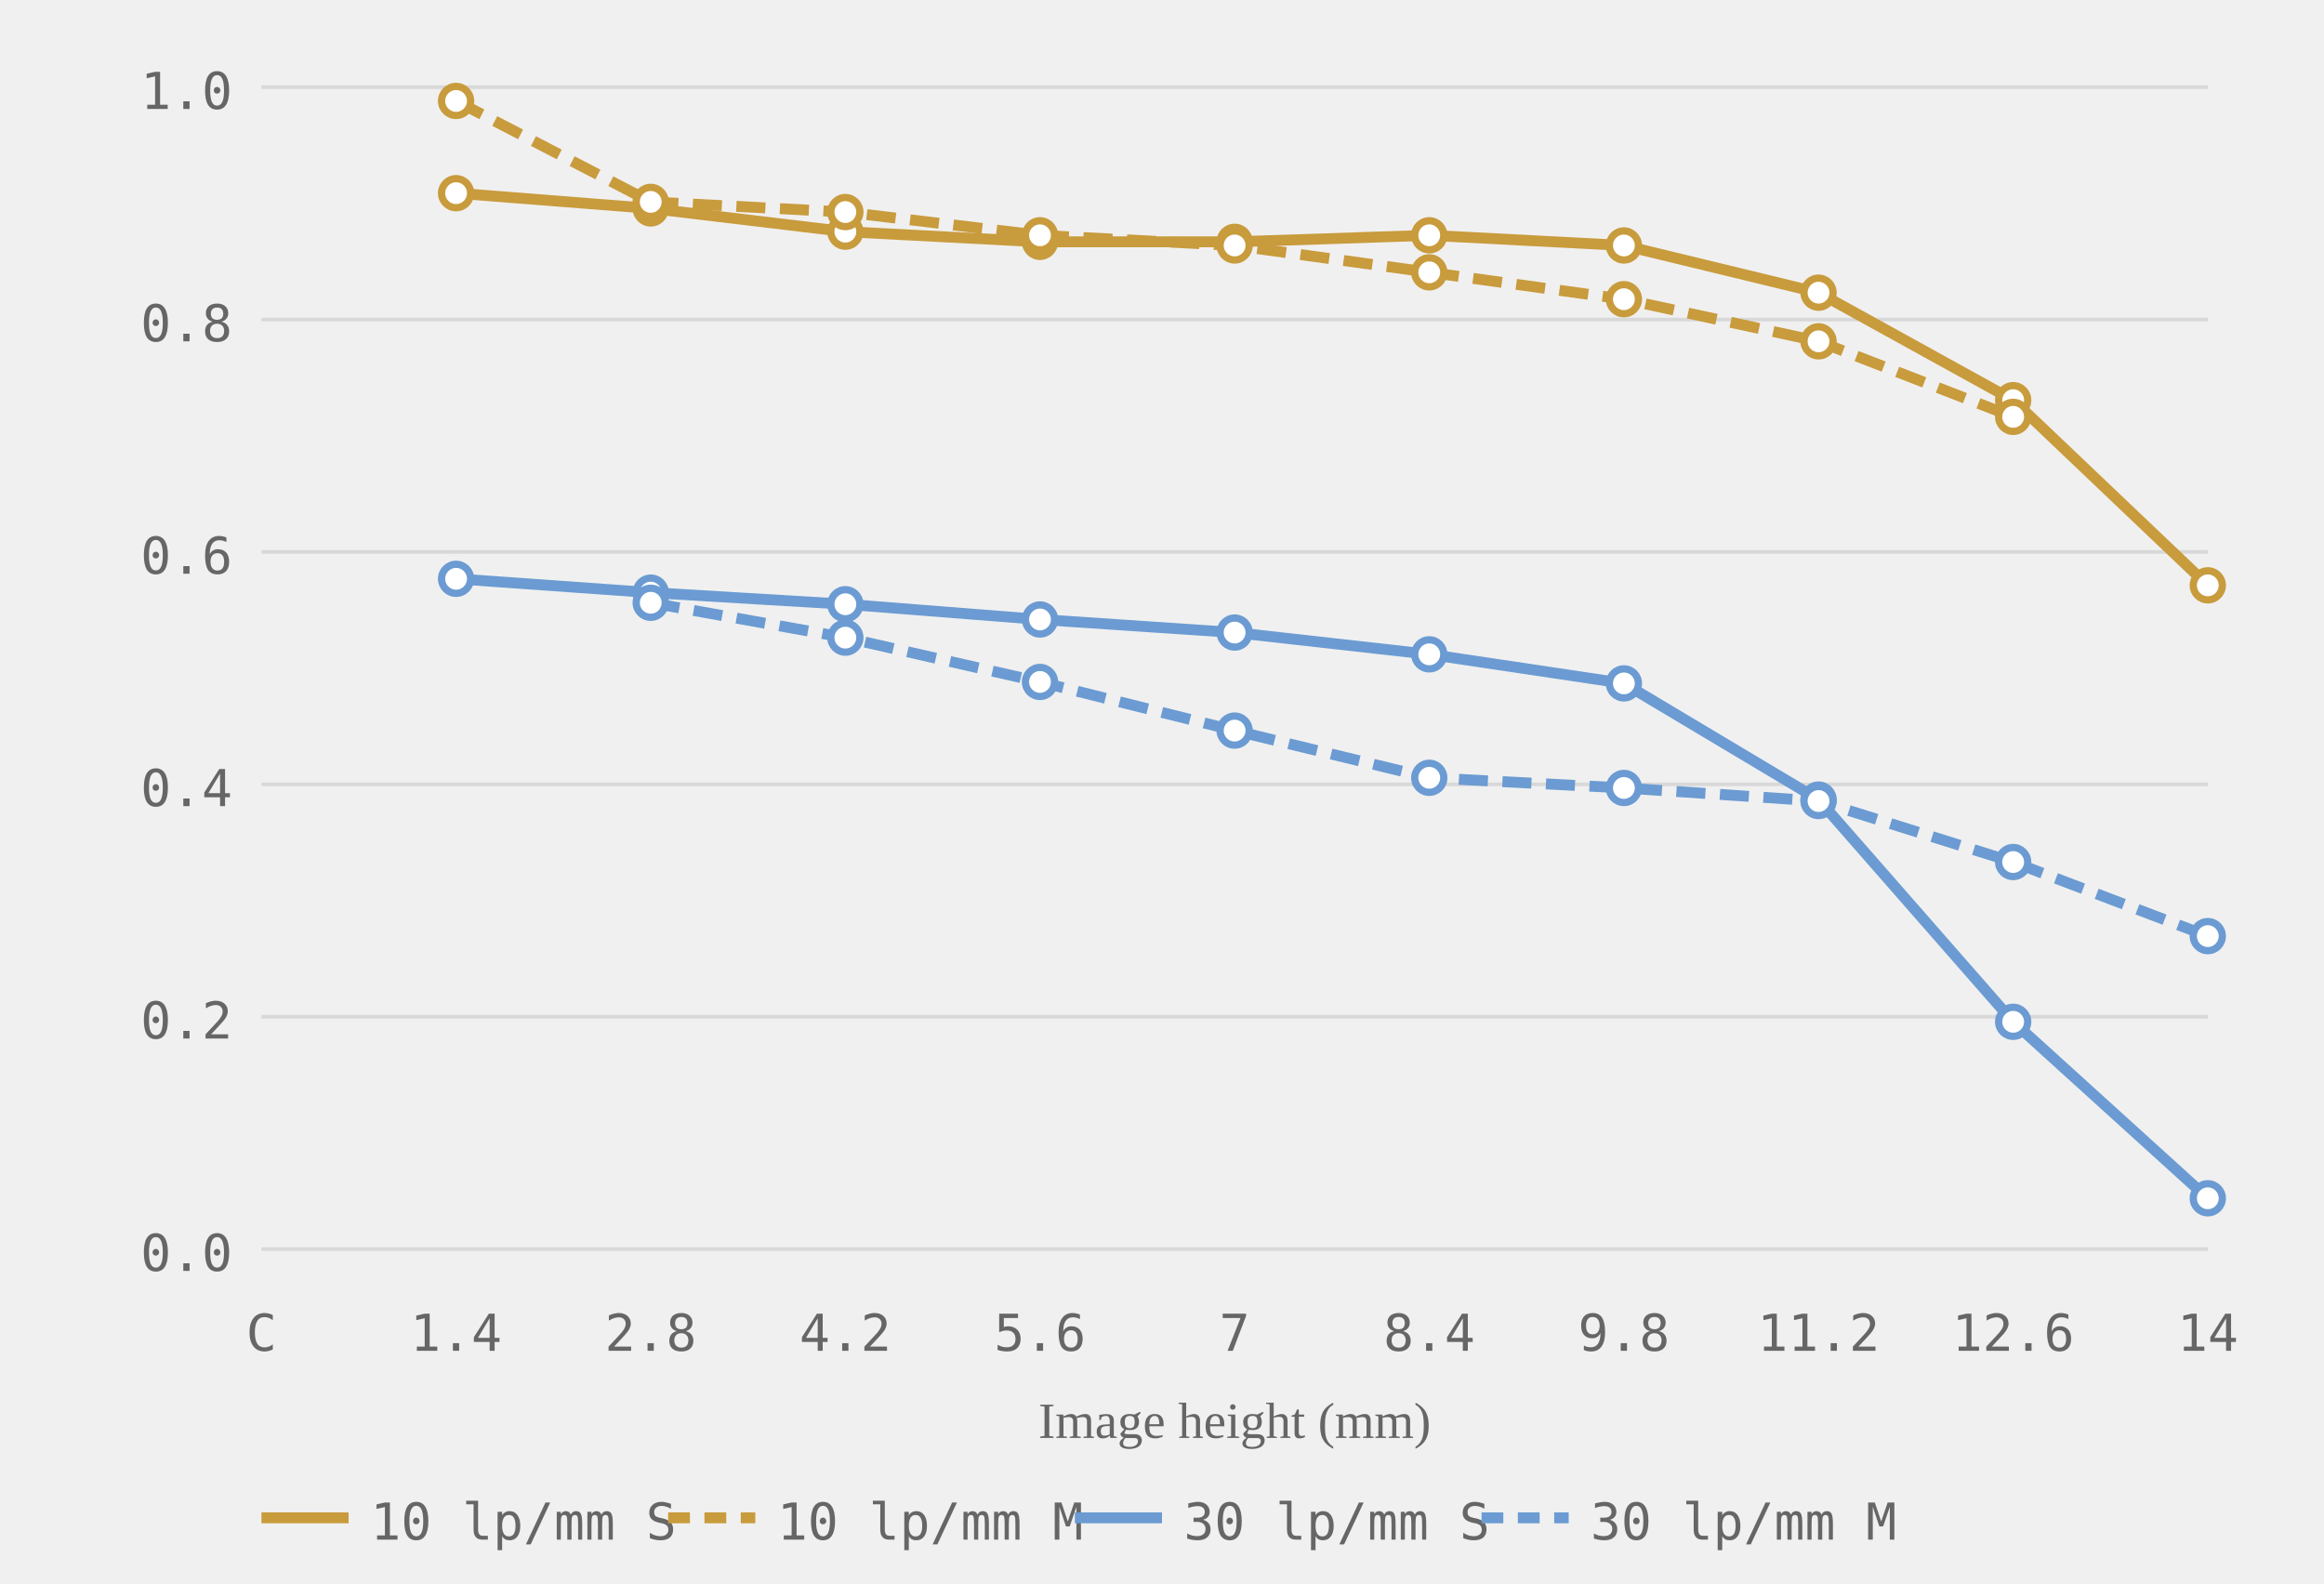
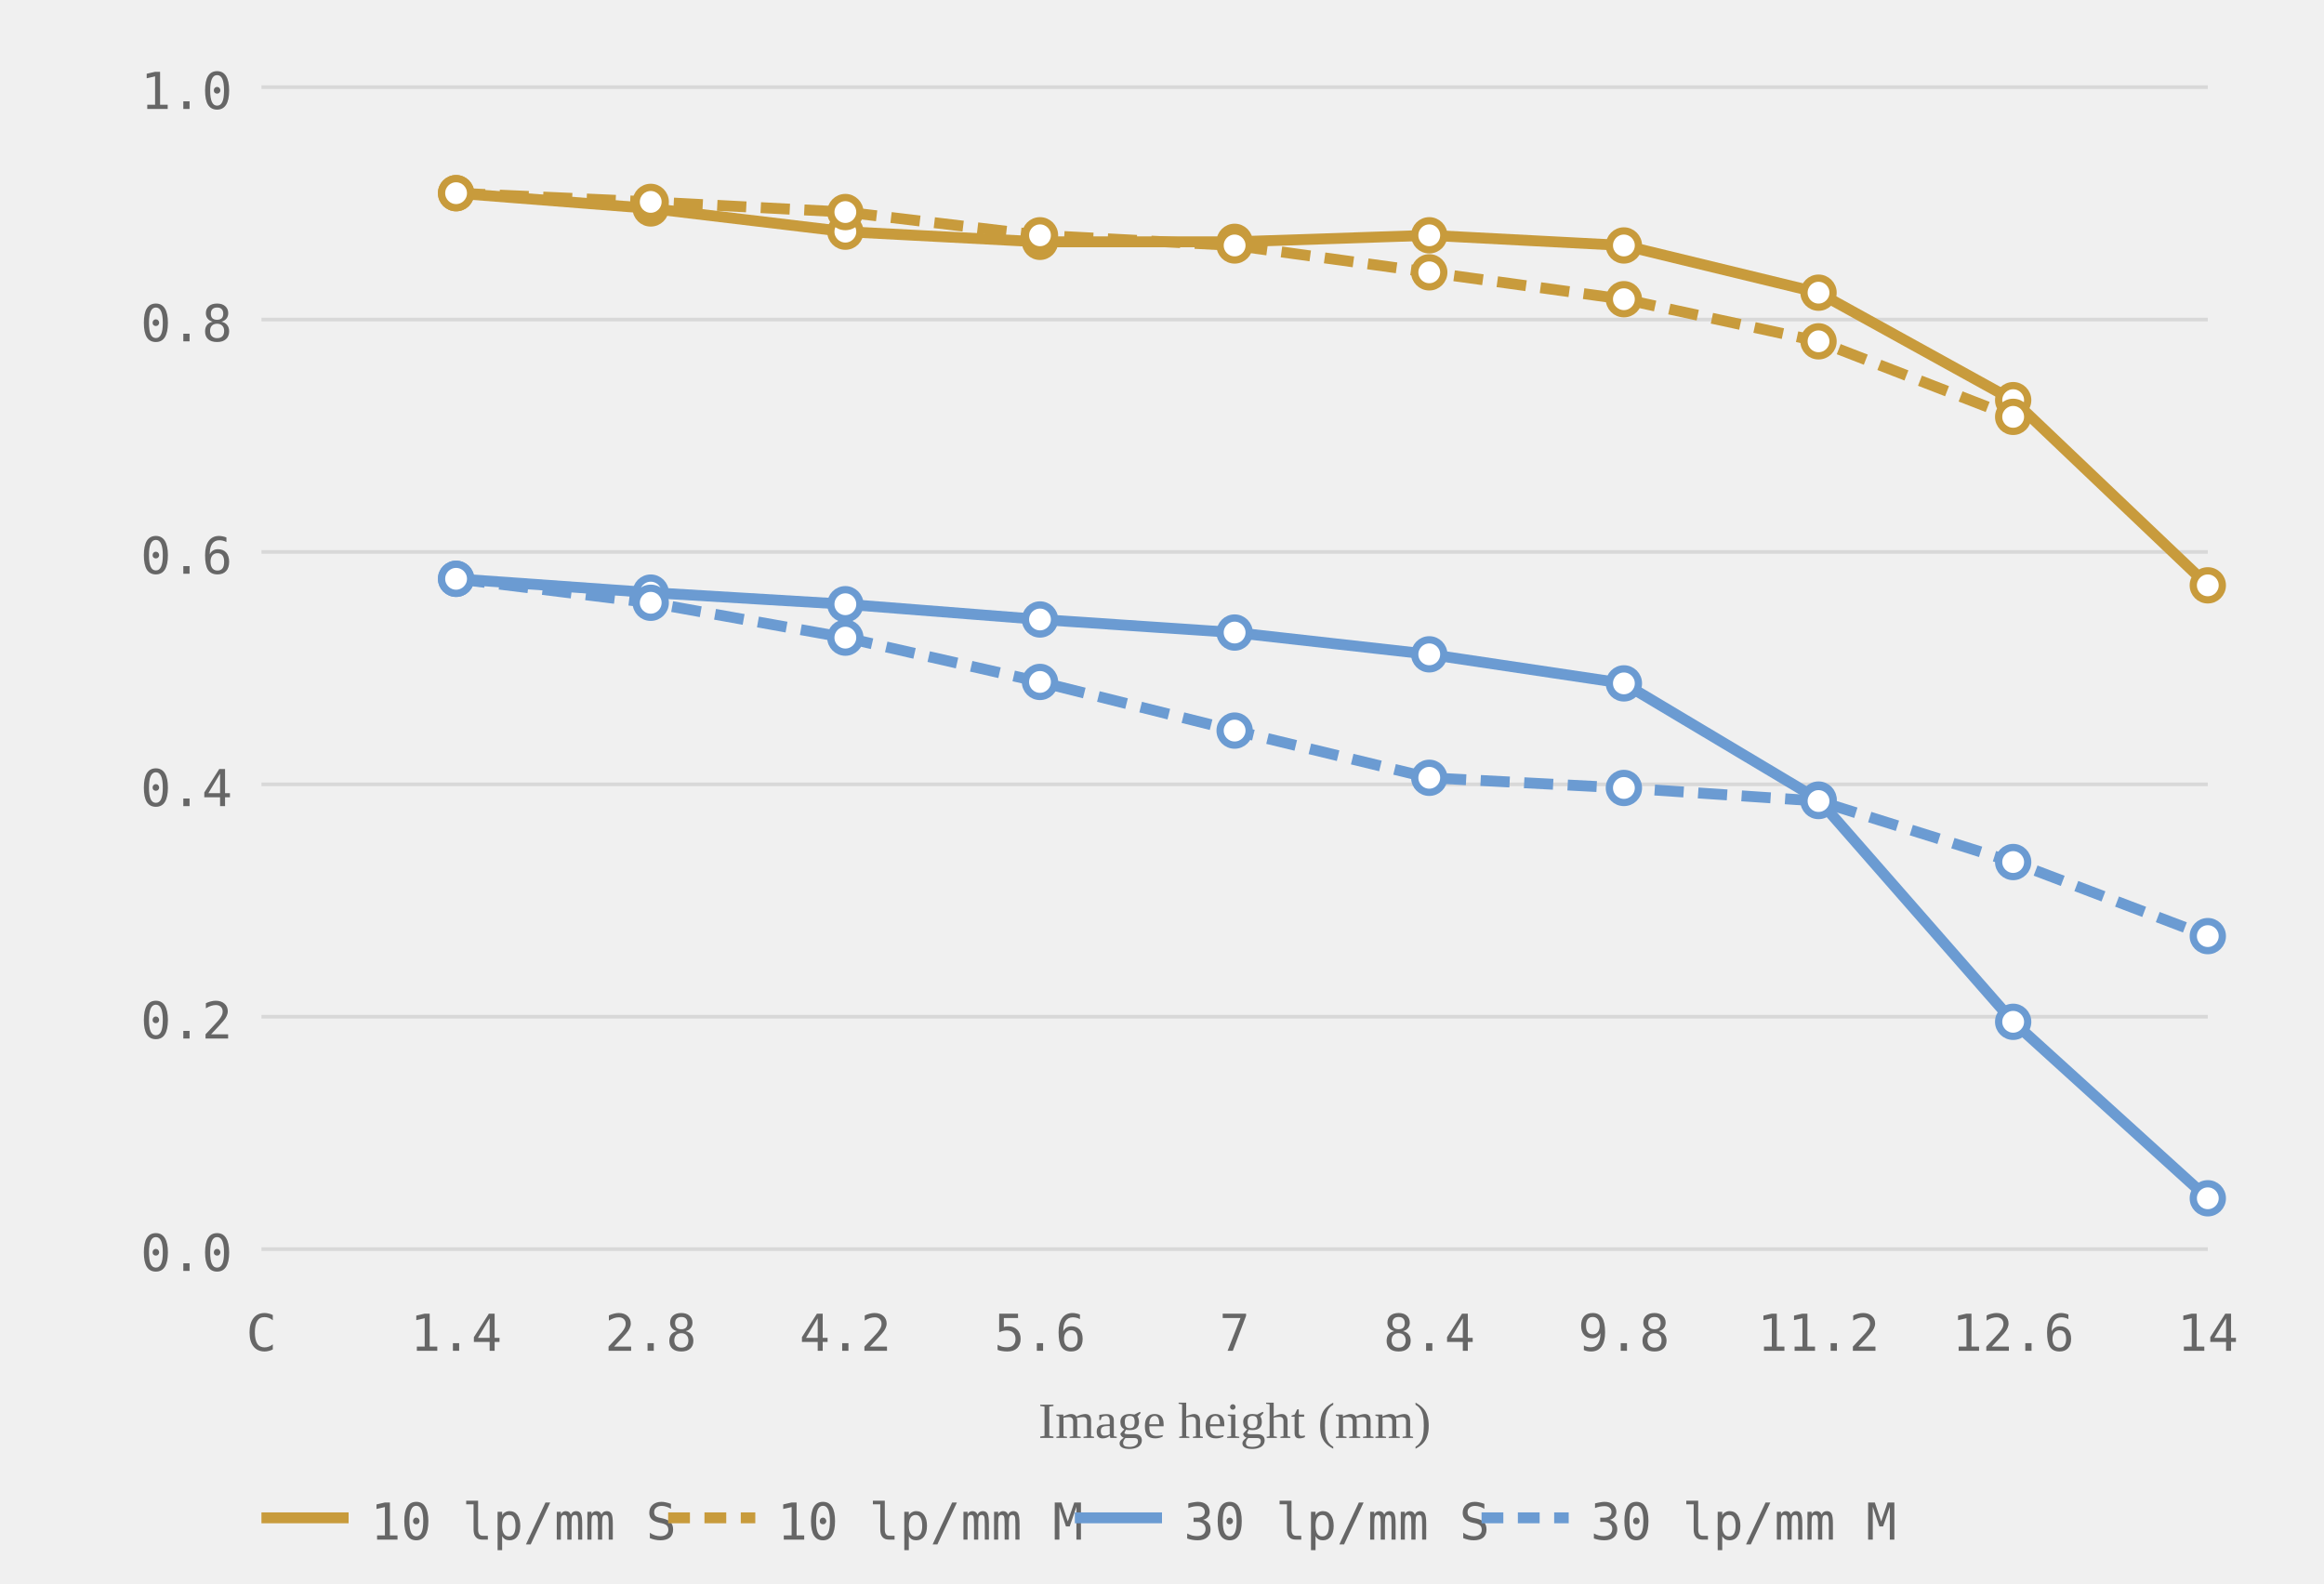
<svg xmlns="http://www.w3.org/2000/svg" viewBox="0 0 320 218" role="img" aria-label="MTF chart, generated from readings">
  <style>.grid-line { stroke: #d8d8d8; stroke-width: 0.5; }.axis-label { font-size: 7px; fill: #666666; font-family: ui-monospace, monospace; }.axis-y { text-anchor: end; }.axis-x { text-anchor: middle; }.axis-title { font-size: 7px; fill: #666666; text-anchor: middle; }.curve { fill: none; stroke-width: 1.5; }.curve-m { stroke-dasharray: 4 2; }.dot { fill: white; stroke-width: 1; }.legend-text { font-size: 7px; fill: #666666; font-family: ui-monospace, monospace; }</style>
  <line class="grid-line" x1="36" y1="172.0" x2="304" y2="172.0" />
  <line class="grid-line" x1="36" y1="140.0" x2="304" y2="140.0" />
  <line class="grid-line" x1="36" y1="108.0" x2="304" y2="108.0" />
  <line class="grid-line" x1="36" y1="76.0" x2="304" y2="76.0" />
  <line class="grid-line" x1="36" y1="44.0" x2="304" y2="44.0" />
  <line class="grid-line" x1="36" y1="12.0" x2="304" y2="12.0" />
  <text class="axis-label axis-y" x="32" y="175.0">0.0</text>
  <text class="axis-label axis-y" x="32" y="143.0">0.2</text>
  <text class="axis-label axis-y" x="32" y="111.0">0.4</text>
  <text class="axis-label axis-y" x="32" y="79.0">0.6</text>
  <text class="axis-label axis-y" x="32" y="47.0">0.8</text>
  <text class="axis-label axis-y" x="32" y="15.0">1.0</text>
  <text class="axis-label axis-x" x="36.0" y="186">C</text>
  <text class="axis-label axis-x" x="62.8" y="186">1.4</text>
  <text class="axis-label axis-x" x="89.6" y="186">2.8</text>
  <text class="axis-label axis-x" x="116.4" y="186">4.2</text>
  <text class="axis-label axis-x" x="143.2" y="186">5.6</text>
  <text class="axis-label axis-x" x="170.0" y="186">7</text>
  <text class="axis-label axis-x" x="196.8" y="186">8.4</text>
  <text class="axis-label axis-x" x="223.6" y="186">9.8</text>
  <text class="axis-label axis-x" x="250.4" y="186">11.2</text>
  <text class="axis-label axis-x" x="277.2" y="186">12.6</text>
  <text class="axis-label axis-x" x="304.0" y="186">14</text>
  <text class="axis-title" x="170.0" y="198">Image height (mm)</text>
  <polyline class="curve curve-10" style="stroke:#c89b3c" points="62.8,26.6 89.6,28.7 116.4,31.9 143.2,33.3 170.0,33.3 196.8,32.4 223.6,33.8 250.4,40.3 277.2,55.1 304.0,80.6" />
-   <polyline class="curve curve-10 curve-m" style="stroke:#c89b3c" points="62.8,13.9 89.6,27.8 116.4,29.2 143.2,32.4 170.0,33.8 196.8,37.5 223.6,41.2 250.4,47.0 277.2,57.4" stroke-dasharray="4 2" />
+   <polyline class="curve curve-10 curve-m" style="stroke:#c89b3c" points="62.8,26.6 89.6,27.8 116.4,29.2 143.2,32.4 170.0,33.8 196.8,37.5 223.6,41.2 250.4,47.0 277.2,57.4" stroke-dasharray="4 2" />
  <polyline class="curve curve-30" style="stroke:#6b9bd2" points="62.8,79.7 89.6,81.6 116.4,83.2 143.2,85.3 170.0,87.1 196.8,90.1 223.6,94.1 250.4,110.1 277.2,140.7 304.0,165.0" />
-   <polyline class="curve curve-30 curve-m" style="stroke:#6b9bd2" points="89.6,83.0 116.4,87.8 143.2,93.9 170.0,100.6 196.8,107.1 223.6,108.5 250.4,110.3 277.2,118.7 304.0,128.9" stroke-dasharray="4 2" />
+   <polyline class="curve curve-30 curve-m" style="stroke:#6b9bd2" points="62.8,79.7 89.6,83.0 116.4,87.8 143.2,93.9 170.0,100.6 196.8,107.1 223.6,108.5 250.4,110.3 277.2,118.7 304.0,128.9" stroke-dasharray="4 2" />
  <circle class="dot dot-10" style="stroke:#c89b3c" cx="62.8" cy="26.6" r="2" />
  <circle class="dot dot-10" style="stroke:#c89b3c" cx="89.6" cy="28.7" r="2" />
  <circle class="dot dot-10" style="stroke:#c89b3c" cx="116.4" cy="31.9" r="2" />
  <circle class="dot dot-10" style="stroke:#c89b3c" cx="143.2" cy="33.3" r="2" />
  <circle class="dot dot-10" style="stroke:#c89b3c" cx="170.0" cy="33.3" r="2" />
  <circle class="dot dot-10" style="stroke:#c89b3c" cx="196.8" cy="32.4" r="2" />
  <circle class="dot dot-10" style="stroke:#c89b3c" cx="223.6" cy="33.8" r="2" />
  <circle class="dot dot-10" style="stroke:#c89b3c" cx="250.4" cy="40.3" r="2" />
  <circle class="dot dot-10" style="stroke:#c89b3c" cx="277.2" cy="55.1" r="2" />
  <circle class="dot dot-10" style="stroke:#c89b3c" cx="304.0" cy="80.6" r="2" />
-   <circle class="dot dot-10" style="stroke:#c89b3c" cx="62.8" cy="13.9" r="2" />
+   <circle class="dot dot-10" style="stroke:#c89b3c" cx="62.8" cy="26.6" r="2" />
  <circle class="dot dot-10" style="stroke:#c89b3c" cx="89.6" cy="27.8" r="2" />
  <circle class="dot dot-10" style="stroke:#c89b3c" cx="116.4" cy="29.2" r="2" />
  <circle class="dot dot-10" style="stroke:#c89b3c" cx="143.2" cy="32.4" r="2" />
  <circle class="dot dot-10" style="stroke:#c89b3c" cx="170.0" cy="33.8" r="2" />
  <circle class="dot dot-10" style="stroke:#c89b3c" cx="196.8" cy="37.5" r="2" />
  <circle class="dot dot-10" style="stroke:#c89b3c" cx="223.6" cy="41.2" r="2" />
  <circle class="dot dot-10" style="stroke:#c89b3c" cx="250.4" cy="47.0" r="2" />
  <circle class="dot dot-10" style="stroke:#c89b3c" cx="277.2" cy="57.4" r="2" />
  <circle class="dot dot-30" style="stroke:#6b9bd2" cx="62.8" cy="79.7" r="2" />
  <circle class="dot dot-30" style="stroke:#6b9bd2" cx="89.6" cy="81.6" r="2" />
  <circle class="dot dot-30" style="stroke:#6b9bd2" cx="116.4" cy="83.2" r="2" />
  <circle class="dot dot-30" style="stroke:#6b9bd2" cx="143.2" cy="85.3" r="2" />
  <circle class="dot dot-30" style="stroke:#6b9bd2" cx="170.0" cy="87.1" r="2" />
  <circle class="dot dot-30" style="stroke:#6b9bd2" cx="196.8" cy="90.1" r="2" />
  <circle class="dot dot-30" style="stroke:#6b9bd2" cx="223.6" cy="94.1" r="2" />
  <circle class="dot dot-30" style="stroke:#6b9bd2" cx="250.4" cy="110.1" r="2" />
  <circle class="dot dot-30" style="stroke:#6b9bd2" cx="277.2" cy="140.7" r="2" />
  <circle class="dot dot-30" style="stroke:#6b9bd2" cx="304.0" cy="165.0" r="2" />
+   <circle class="dot dot-30" style="stroke:#6b9bd2" cx="62.8" cy="79.7" r="2" />
  <circle class="dot dot-30" style="stroke:#6b9bd2" cx="89.6" cy="83.0" r="2" />
  <circle class="dot dot-30" style="stroke:#6b9bd2" cx="116.4" cy="87.8" r="2" />
  <circle class="dot dot-30" style="stroke:#6b9bd2" cx="143.2" cy="93.9" r="2" />
  <circle class="dot dot-30" style="stroke:#6b9bd2" cx="170.0" cy="100.6" r="2" />
  <circle class="dot dot-30" style="stroke:#6b9bd2" cx="196.8" cy="107.1" r="2" />
  <circle class="dot dot-30" style="stroke:#6b9bd2" cx="223.6" cy="108.5" r="2" />
  <circle class="dot dot-30" style="stroke:#6b9bd2" cx="250.4" cy="110.3" r="2" />
  <circle class="dot dot-30" style="stroke:#6b9bd2" cx="277.2" cy="118.7" r="2" />
  <circle class="dot dot-30" style="stroke:#6b9bd2" cx="304.0" cy="128.9" r="2" />
  <line x1="36" y1="209" x2="48" y2="209" stroke="#c89b3c" stroke-width="1.5" />
  <text class="legend-text" x="51" y="212">10 lp/mm S</text>
  <line x1="92" y1="209" x2="104" y2="209" stroke="#c89b3c" stroke-width="1.5" stroke-dasharray="3 2" />
  <text class="legend-text" x="107" y="212">10 lp/mm M</text>
  <line x1="148" y1="209" x2="160" y2="209" stroke="#6b9bd2" stroke-width="1.5" />
  <text class="legend-text" x="163" y="212">30 lp/mm S</text>
  <line x1="204" y1="209" x2="216" y2="209" stroke="#6b9bd2" stroke-width="1.5" stroke-dasharray="3 2" />
  <text class="legend-text" x="219" y="212">30 lp/mm M</text>
</svg>
